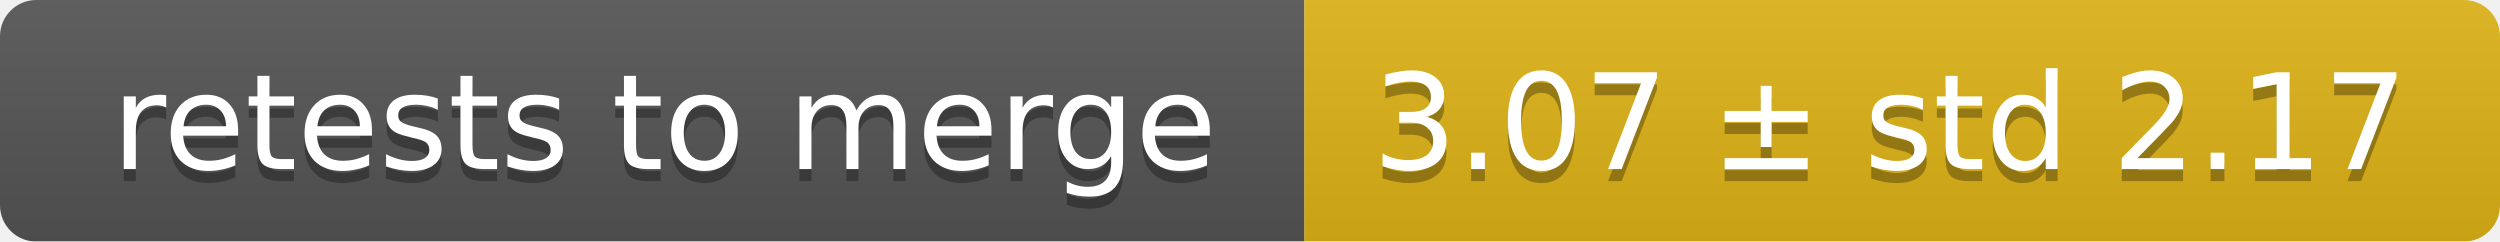
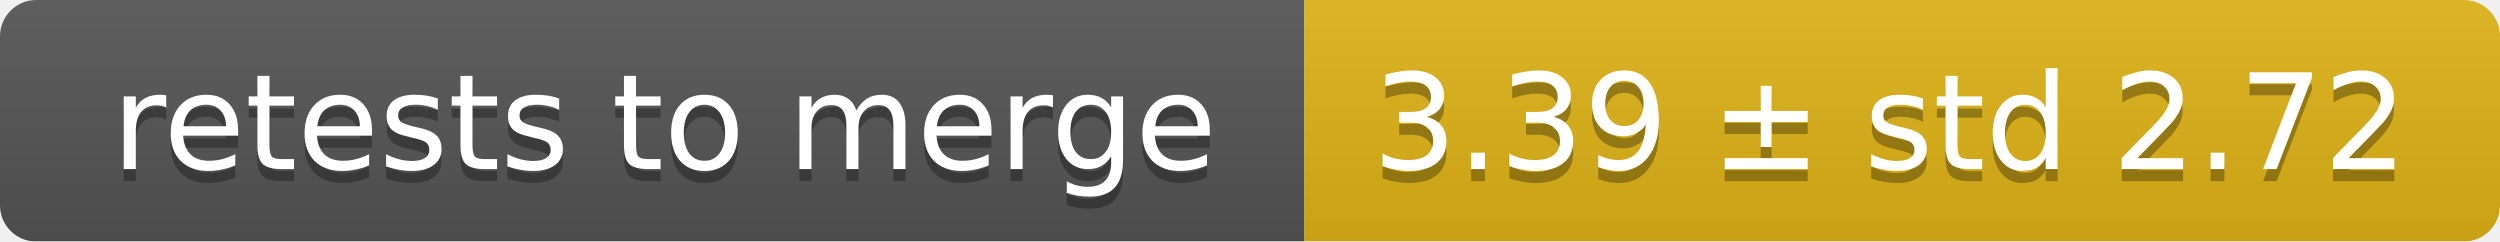
<svg xmlns="http://www.w3.org/2000/svg" width="207" height="20">
  <linearGradient id="smooth" x2="0" y2="100%">
    <stop offset="0" stop-color="#bbb" stop-opacity=".1" />
    <stop offset="1" stop-opacity=".1" />
  </linearGradient>
  <mask id="round">
    <rect width="207" height="20" rx="3" fill="#fff" />
  </mask>
  <g mask="url(#round)">
    <rect width="108" height="20" fill="#555" />
    <rect x="108" width="99" height="20" fill="#dfb317" />
    <rect width="207" height="20" fill="url(#smooth)" />
  </g>
  <g fill="#fff" text-anchor="middle" font-family="DejaVu Sans,Verdana,Geneva,sans-serif" font-size="11">
    <text x="55" y="15" fill="#010101" fill-opacity=".3">retests to merge</text>
    <text x="55" y="14">retests to merge</text>
-     <text x="156.5" y="15" fill="#010101" fill-opacity=".3">3.07 ± std 2.17</text>
-     <text x="156.5" y="14">3.07 ± std 2.17</text>
+     <text x="156.5" y="15" fill="#010101" fill-opacity=".3">3.39 ± std 2.72</text>
+     <text x="156.5" y="14">3.39 ± std 2.72</text>
  </g>
</svg>
